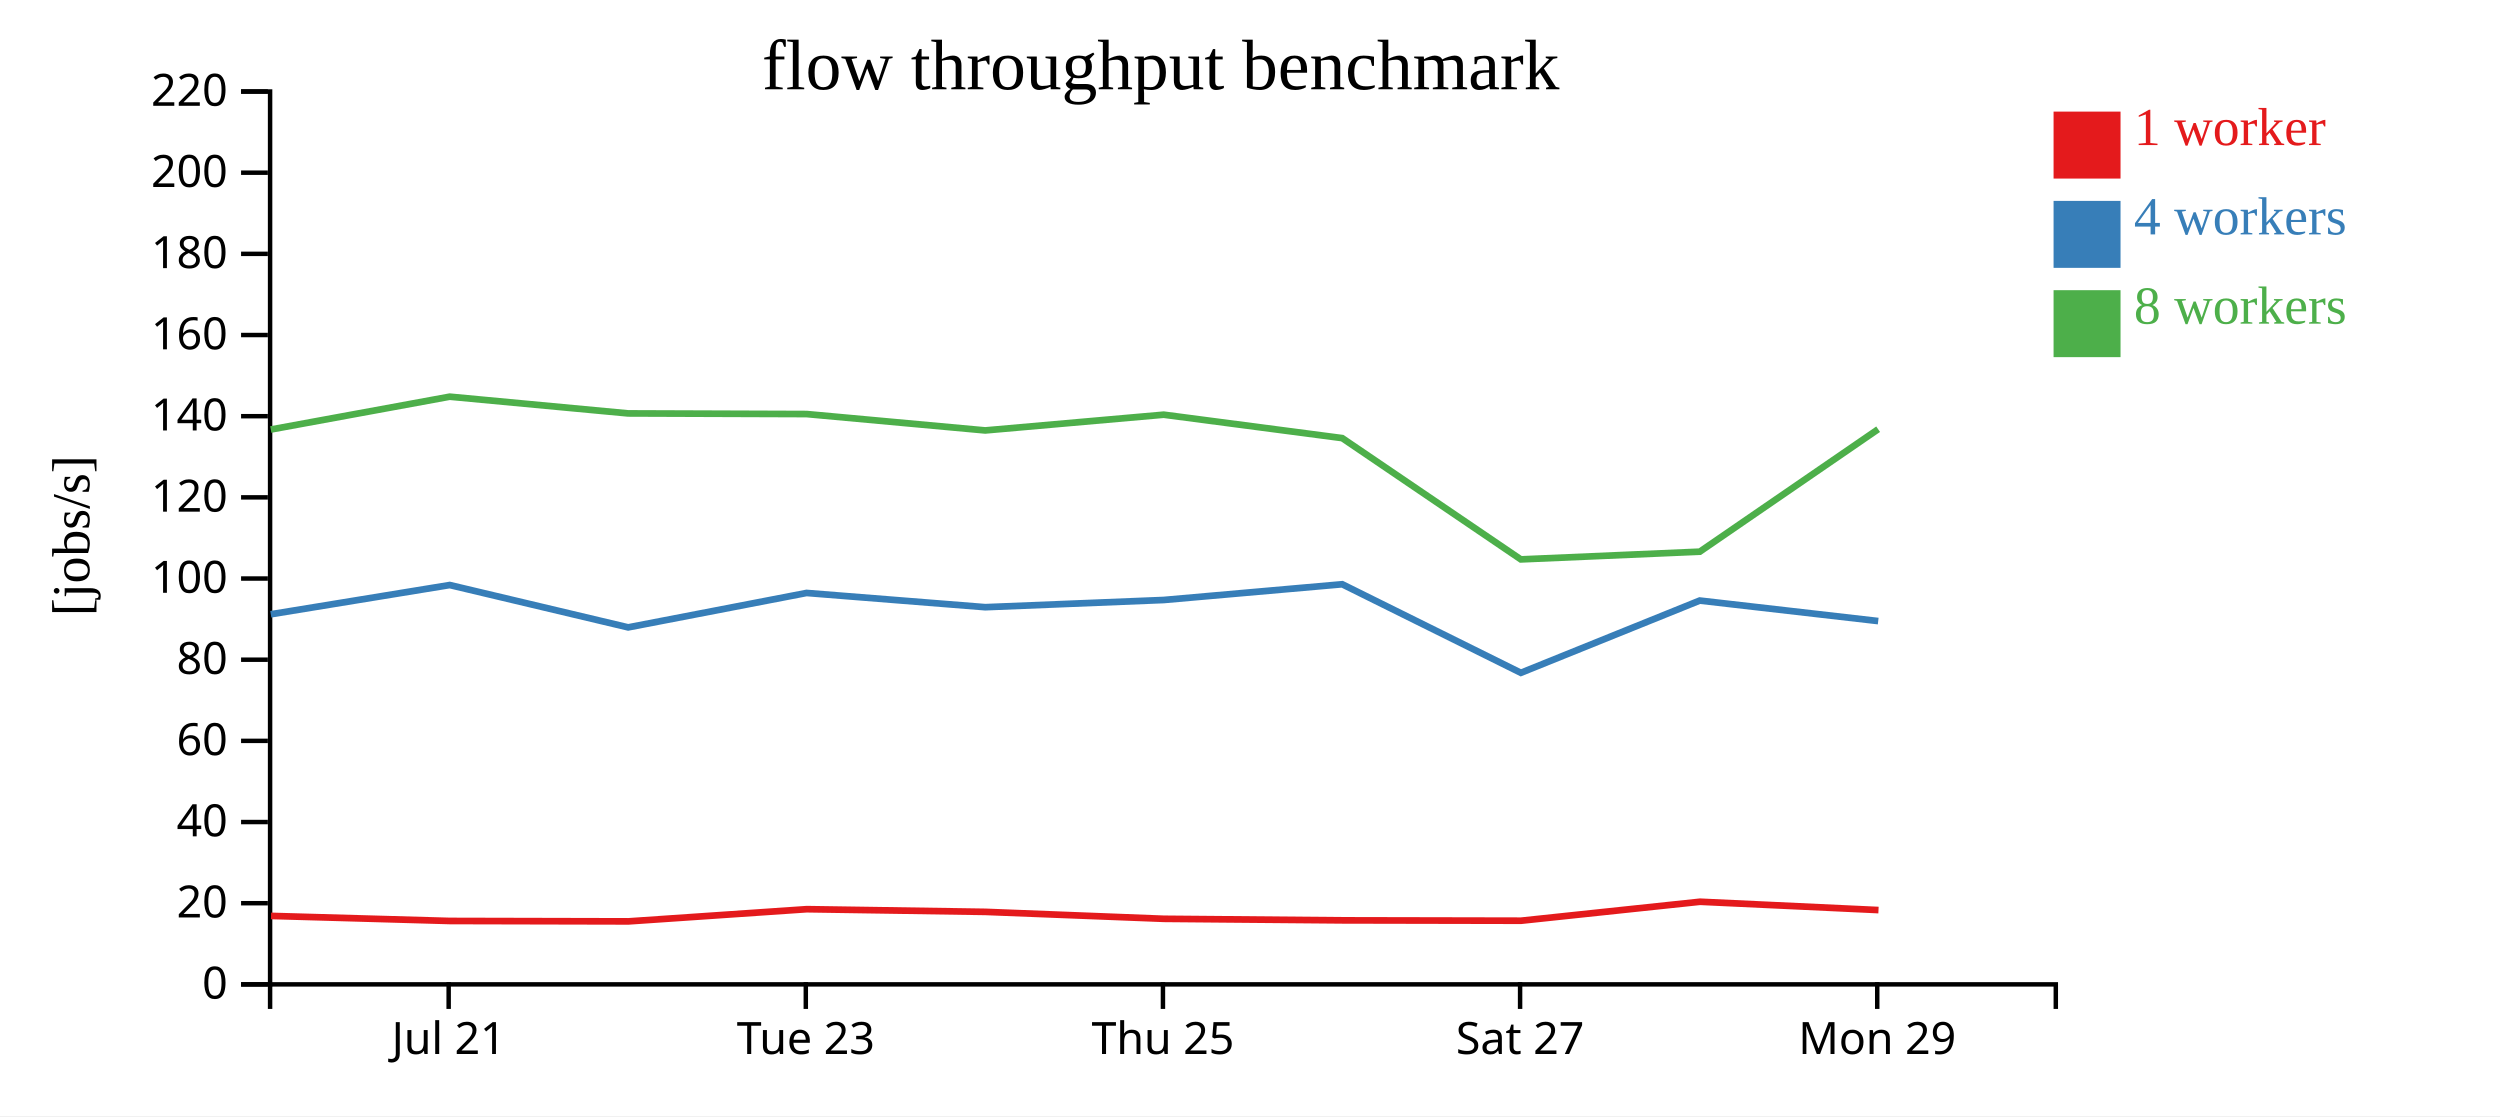
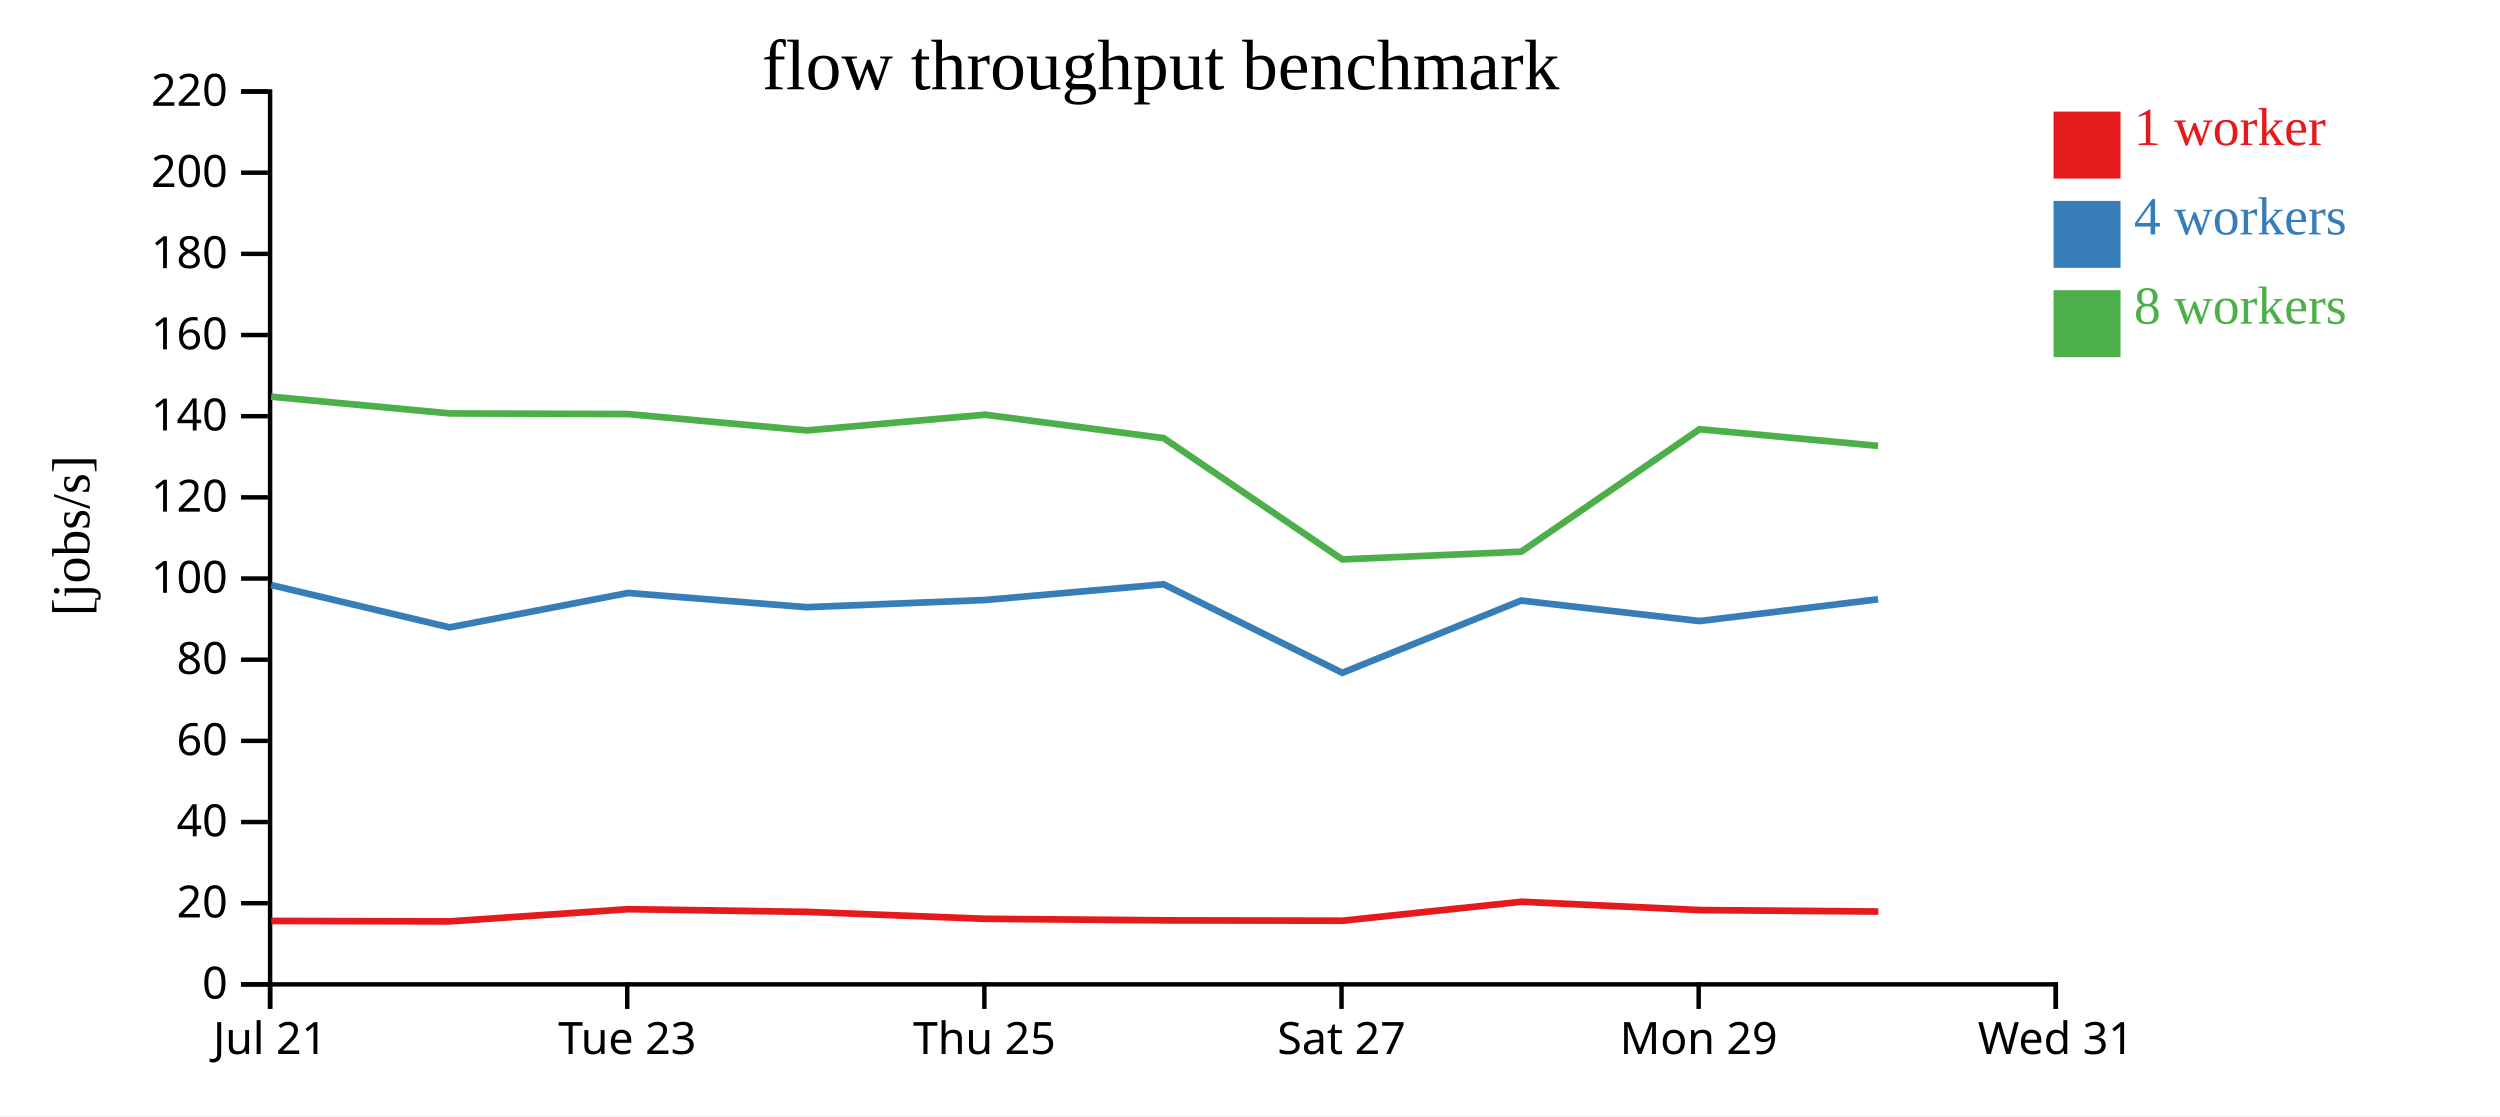
<svg xmlns="http://www.w3.org/2000/svg" width="560" height="250">
  <rect width="100%" height="100%" fill="white" />
  <g transform="translate(60,20)">
    <g transform="translate(0,200)" fill="none" font-size="10" font-family="sans-serif" text-anchor="middle">
      <path class="domain" stroke="currentColor" d="M0.5,6V0.5H400.5V6" />
-       <g class="tick" opacity="1" transform="translate(40.5,0)">
+       <g class="tick" opacity="1" transform="translate(0.5,0)">
        <line stroke="currentColor" y2="6" />
        <text fill="currentColor" y="9" dy="0.71em">Jul 21</text>
      </g>
-       <g class="tick" opacity="1" transform="translate(120.5,0)">
+       <g class="tick" opacity="1" transform="translate(80.5,0)">
        <line stroke="currentColor" y2="6" />
        <text fill="currentColor" y="9" dy="0.71em">Tue 23</text>
      </g>
-       <g class="tick" opacity="1" transform="translate(200.5,0)">
+       <g class="tick" opacity="1" transform="translate(160.5,0)">
        <line stroke="currentColor" y2="6" />
        <text fill="currentColor" y="9" dy="0.71em">Thu 25</text>
      </g>
-       <g class="tick" opacity="1" transform="translate(280.5,0)">
+       <g class="tick" opacity="1" transform="translate(240.5,0)">
        <line stroke="currentColor" y2="6" />
        <text fill="currentColor" y="9" dy="0.71em">Sat 27</text>
      </g>
-       <g class="tick" opacity="1" transform="translate(360.5,0)">
+       <g class="tick" opacity="1" transform="translate(320.5,0)">
        <line stroke="currentColor" y2="6" />
        <text fill="currentColor" y="9" dy="0.71em">Mon 29</text>
+       </g>
+       <g class="tick" opacity="1" transform="translate(400.5,0)">
+         <line stroke="currentColor" y2="6" />
+         <text fill="currentColor" y="9" dy="0.71em">Wed 31</text>
      </g>
    </g>
    <g fill="none" font-size="10" font-family="sans-serif" text-anchor="end">
      <path class="domain" stroke="currentColor" d="M-6,200.5H0.5V0.5H-6" />
      <g class="tick" opacity="1" transform="translate(0,200.5)">
        <line stroke="currentColor" x2="-6" />
        <text fill="currentColor" x="-9" dy="0.32em">0</text>
      </g>
      <g class="tick" opacity="1" transform="translate(0,182.3182)">
        <line stroke="currentColor" x2="-6" />
        <text fill="currentColor" x="-9" dy="0.32em">20</text>
      </g>
      <g class="tick" opacity="1" transform="translate(0,164.1364)">
        <line stroke="currentColor" x2="-6" />
        <text fill="currentColor" x="-9" dy="0.32em">40</text>
      </g>
      <g class="tick" opacity="1" transform="translate(0,145.9545)">
        <line stroke="currentColor" x2="-6" />
        <text fill="currentColor" x="-9" dy="0.32em">60</text>
      </g>
      <g class="tick" opacity="1" transform="translate(0,127.7727)">
        <line stroke="currentColor" x2="-6" />
        <text fill="currentColor" x="-9" dy="0.32em">80</text>
      </g>
      <g class="tick" opacity="1" transform="translate(0,109.5909)">
        <line stroke="currentColor" x2="-6" />
        <text fill="currentColor" x="-9" dy="0.32em">100</text>
      </g>
      <g class="tick" opacity="1" transform="translate(0,91.40909)">
        <line stroke="currentColor" x2="-6" />
        <text fill="currentColor" x="-9" dy="0.32em">120</text>
      </g>
      <g class="tick" opacity="1" transform="translate(0,73.22727)">
        <line stroke="currentColor" x2="-6" />
        <text fill="currentColor" x="-9" dy="0.32em">140</text>
      </g>
      <g class="tick" opacity="1" transform="translate(0,55.04545)">
        <line stroke="currentColor" x2="-6" />
        <text fill="currentColor" x="-9" dy="0.32em">160</text>
      </g>
      <g class="tick" opacity="1" transform="translate(0,36.86364)">
        <line stroke="currentColor" x2="-6" />
        <text fill="currentColor" x="-9" dy="0.32em">180</text>
      </g>
      <g class="tick" opacity="1" transform="translate(0,18.68182)">
        <line stroke="currentColor" x2="-6" />
        <text fill="currentColor" x="-9" dy="0.32em">200</text>
      </g>
      <g class="tick" opacity="1" transform="translate(0,0.5)">
        <line stroke="currentColor" x2="-6" />
        <text fill="currentColor" x="-9" dy="0.32em">220</text>
      </g>
    </g>
    <text text-anchor="middle" style="font-size: 12px" transform="rotate(-90)" y="-40" x="-100">[jobs/s]</text>
    <text text-anchor="middle" style="font-size: 16px" y="0" x="200">flow throughput benchmark</text>
-     <path class="line" fill="none" stroke="#e41a1c" stroke-width="1.5" d="M0.71,185.165L40.776,186.296L80.754,186.39L120.718,183.658L160.749,184.259L200.717,185.814L240.708,186.16L280.717,186.242L320.808,181.991L360.783,183.856" />
-     <path class="line" fill="none" stroke="#377eb8" stroke-width="1.5" d="M0.659,117.595L40.738,111.048L80.706,120.534L120.672,112.822L160.701,116.012L200.669,114.398L240.661,110.873L280.675,130.71L320.736,114.527L360.718,119.12" />
-     <path class="line" fill="none" stroke="#4daf4a" stroke-width="1.5" d="M0.655,76.213L40.732,68.856L80.699,72.605L120.67,72.748L160.686,76.415L200.67,72.89L240.655,78.138L280.665,105.303L320.754,103.575L360.704,76.146" />
+     <path class="line" fill="none" stroke="#e41a1c" stroke-width="1.5" d="M0.776,186.296L40.754,186.39L80.718,183.658L120.749,184.259L160.717,185.814L200.708,186.16L240.717,186.242L280.808,181.991L320.783,183.856L360.738,184.184" />
+     <path class="line" fill="none" stroke="#377eb8" stroke-width="1.5" d="M0.738,111.048L40.706,120.534L80.672,112.822L120.701,116.012L160.669,114.398L200.661,110.873L240.675,130.71L280.736,114.527L320.718,119.12L360.69,114.237" />
+     <path class="line" fill="none" stroke="#4daf4a" stroke-width="1.5" d="M0.732,68.856L40.699,72.605L80.67,72.748L120.686,76.415L160.67,72.89L200.655,78.138L240.665,105.303L280.754,103.575L320.704,76.146L360.698,79.877" />
    <rect class="dot" x="400" y="5" width="15" height="15" style="fill: #e41a1c;" />
    <rect class="dot" x="400" y="25" width="15" height="15" style="fill: #377eb8;" />
    <rect class="dot" x="400" y="45" width="15" height="15" style="fill: #4daf4a;" />
    <text class="label" x="418" y="12.5" style="fill: #e41a1c; alignment-baseline: middle;" text-anchor="left">1 worker</text>
    <text class="label" x="418" y="32.5" style="fill: #377eb8; alignment-baseline: middle;" text-anchor="left">4 workers</text>
    <text class="label" x="418" y="52.5" style="fill: #4daf4a; alignment-baseline: middle;" text-anchor="left">8 workers</text>
  </g>
</svg>
